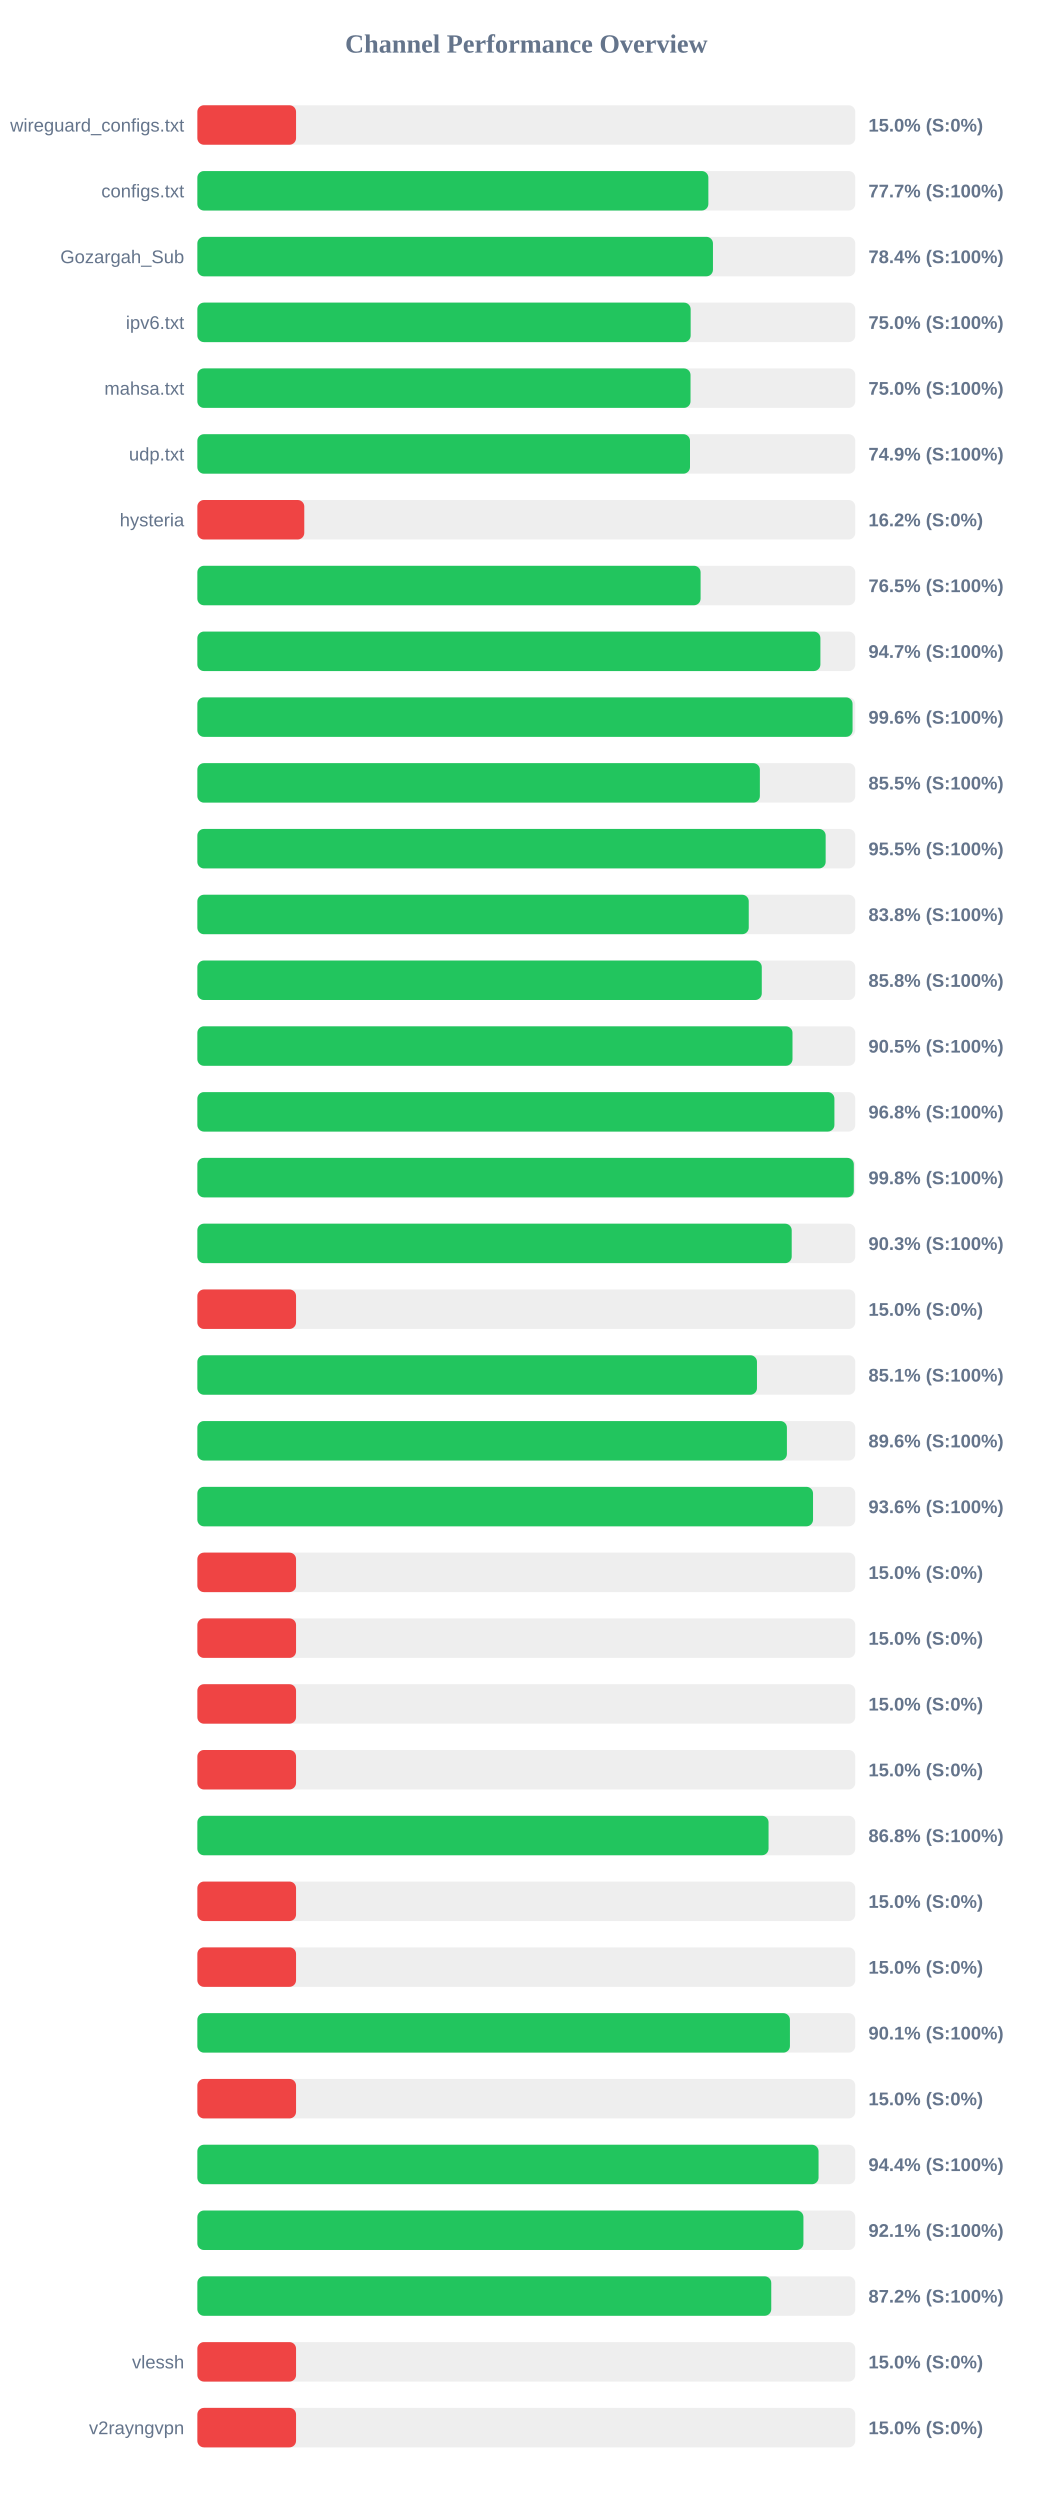
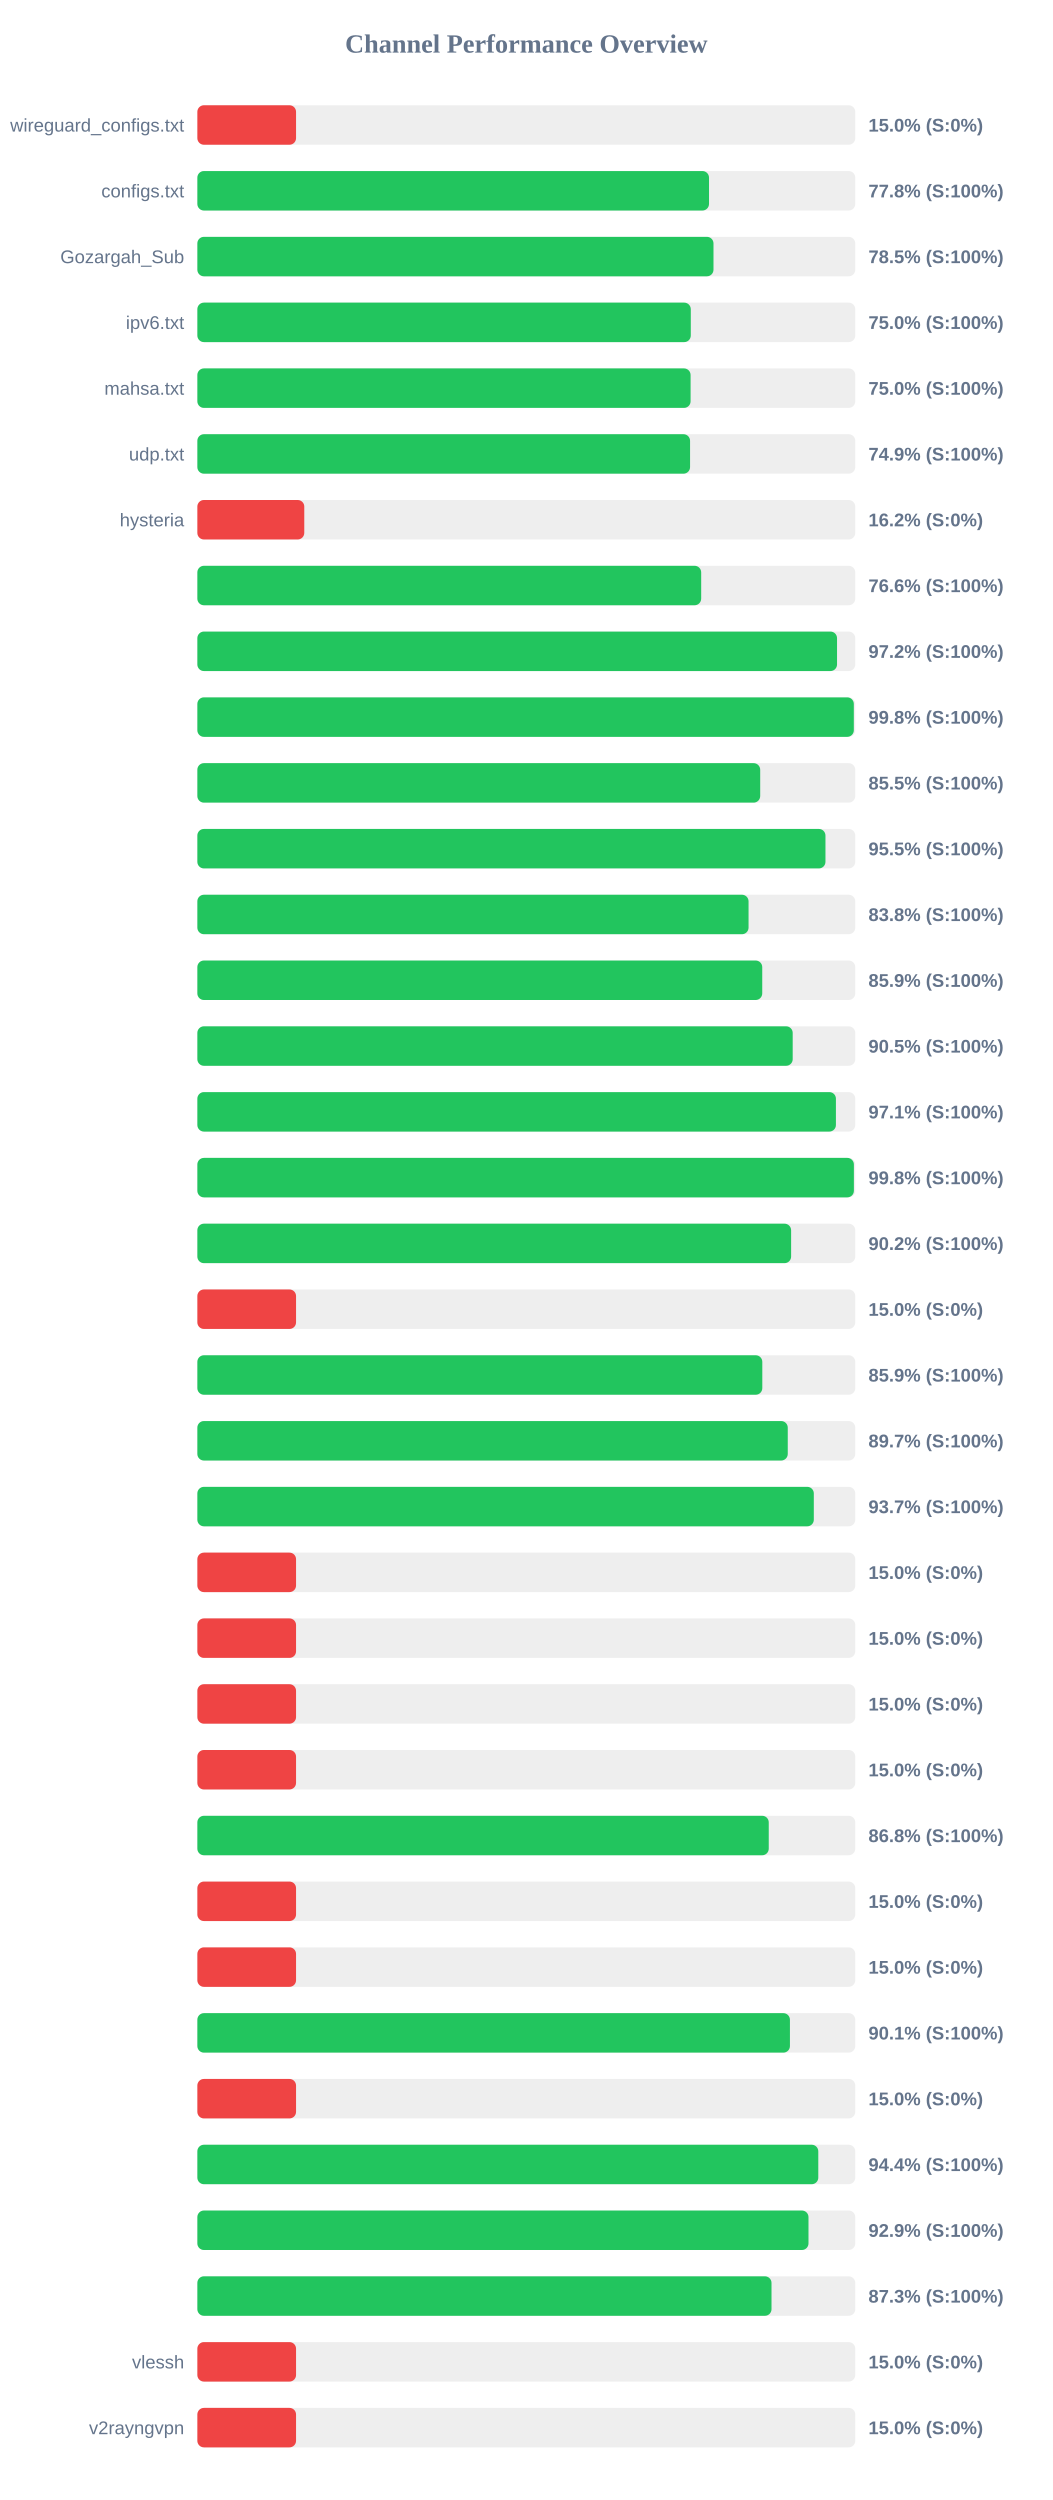
<svg xmlns="http://www.w3.org/2000/svg" width="800" height="1900" version="1.1">
  <style>
        .row { font: 14px Arial; fill: #64748b; }
        .score { font: bold 14px Arial; fill: #64748b; }
    </style>
  <text x="400" y="40" text-anchor="middle" font-size="20px" font-weight="bold" fill="#64748b">Channel Performance Overview</text>
  <rect x="150" y="80" width="500" height="30" fill="#eee" rx="5" />
  <rect x="150" y="80" width="75.0" height="30" fill="#ef4444" rx="5" />
  <text x="140" y="100" text-anchor="end" class="row">wireguard_configs.txt</text>
  <text x="660" y="100" text-anchor="start" class="score">15.0% (S:0%)</text>
  <rect x="150" y="130" width="500" height="30" fill="#eee" rx="5" />
-   <rect x="150" y="130" width="388.35" height="30" fill="#22c55e" rx="5" />
+   <rect x="150" y="130" width="388.85" height="30" fill="#22c55e" rx="5" />
  <text x="140" y="150" text-anchor="end" class="row">configs.txt</text>
-   <text x="660" y="150" text-anchor="start" class="score">77.7% (S:100%)</text>
+   <text x="660" y="150" text-anchor="start" class="score">77.8% (S:100%)</text>
  <rect x="150" y="180" width="500" height="30" fill="#eee" rx="5" />
-   <rect x="150" y="180" width="391.85" height="30" fill="#22c55e" rx="5" />
+   <rect x="150" y="180" width="392.25" height="30" fill="#22c55e" rx="5" />
  <text x="140" y="200" text-anchor="end" class="row">Gozargah_Sub</text>
-   <text x="660" y="200" text-anchor="start" class="score">78.4% (S:100%)</text>
+   <text x="660" y="200" text-anchor="start" class="score">78.5% (S:100%)</text>
  <rect x="150" y="230" width="500" height="30" fill="#eee" rx="5" />
-   <rect x="150" y="230" width="374.9" height="30" fill="#22c55e" rx="5" />
+   <rect x="150" y="230" width="375.0" height="30" fill="#22c55e" rx="5" />
  <text x="140" y="250" text-anchor="end" class="row">ipv6.txt</text>
  <text x="660" y="250" text-anchor="start" class="score">75.0% (S:100%)</text>
  <rect x="150" y="280" width="500" height="30" fill="#eee" rx="5" />
-   <rect x="150" y="280" width="374.8" height="30" fill="#22c55e" rx="5" />
+   <rect x="150" y="280" width="374.85" height="30" fill="#22c55e" rx="5" />
  <text x="140" y="300" text-anchor="end" class="row">mahsa.txt</text>
  <text x="660" y="300" text-anchor="start" class="score">75.0% (S:100%)</text>
  <rect x="150" y="330" width="500" height="30" fill="#eee" rx="5" />
-   <rect x="150" y="330" width="374.4" height="30" fill="#22c55e" rx="5" />
+   <rect x="150" y="330" width="374.45" height="30" fill="#22c55e" rx="5" />
  <text x="140" y="350" text-anchor="end" class="row">udp.txt</text>
  <text x="660" y="350" text-anchor="start" class="score">74.9% (S:100%)</text>
  <rect x="150" y="380" width="500" height="30" fill="#eee" rx="5" />
  <rect x="150" y="380" width="81.25" height="30" fill="#ef4444" rx="5" />
  <text x="140" y="400" text-anchor="end" class="row">hysteria</text>
  <text x="660" y="400" text-anchor="start" class="score">16.2% (S:0%)</text>
  <rect x="150" y="430" width="500" height="30" fill="#eee" rx="5" />
-   <rect x="150" y="430" width="382.45" height="30" fill="#22c55e" rx="5" />
+   <rect x="150" y="430" width="382.9" height="30" fill="#22c55e" rx="5" />
  <text x="140" y="450" text-anchor="end" class="row" />
-   <text x="660" y="450" text-anchor="start" class="score">76.5% (S:100%)</text>
+   <text x="660" y="450" text-anchor="start" class="score">76.6% (S:100%)</text>
  <rect x="150" y="480" width="500" height="30" fill="#eee" rx="5" />
-   <rect x="150" y="480" width="473.5" height="30" fill="#22c55e" rx="5" />
+   <rect x="150" y="480" width="486.15" height="30" fill="#22c55e" rx="5" />
  <text x="140" y="500" text-anchor="end" class="row" />
-   <text x="660" y="500" text-anchor="start" class="score">94.7% (S:100%)</text>
+   <text x="660" y="500" text-anchor="start" class="score">97.2% (S:100%)</text>
  <rect x="150" y="530" width="500" height="30" fill="#eee" rx="5" />
-   <rect x="150" y="530" width="497.95" height="30" fill="#22c55e" rx="5" />
+   <rect x="150" y="530" width="498.9" height="30" fill="#22c55e" rx="5" />
  <text x="140" y="550" text-anchor="end" class="row" />
-   <text x="660" y="550" text-anchor="start" class="score">99.6% (S:100%)</text>
+   <text x="660" y="550" text-anchor="start" class="score">99.8% (S:100%)</text>
  <rect x="150" y="580" width="500" height="30" fill="#eee" rx="5" />
-   <rect x="150" y="580" width="427.5" height="30" fill="#22c55e" rx="5" />
+   <rect x="150" y="580" width="427.75" height="30" fill="#22c55e" rx="5" />
  <text x="140" y="600" text-anchor="end" class="row" />
  <text x="660" y="600" text-anchor="start" class="score">85.5% (S:100%)</text>
  <rect x="150" y="630" width="500" height="30" fill="#eee" rx="5" />
-   <rect x="150" y="630" width="477.5" height="30" fill="#22c55e" rx="5" />
+   <rect x="150" y="630" width="477.35" height="30" fill="#22c55e" rx="5" />
  <text x="140" y="650" text-anchor="end" class="row" />
  <text x="660" y="650" text-anchor="start" class="score">95.5% (S:100%)</text>
  <rect x="150" y="680" width="500" height="30" fill="#eee" rx="5" />
-   <rect x="150" y="680" width="419.05" height="30" fill="#22c55e" rx="5" />
+   <rect x="150" y="680" width="418.9" height="30" fill="#22c55e" rx="5" />
  <text x="140" y="700" text-anchor="end" class="row" />
  <text x="660" y="700" text-anchor="start" class="score">83.8% (S:100%)</text>
  <rect x="150" y="730" width="500" height="30" fill="#eee" rx="5" />
-   <rect x="150" y="730" width="428.95" height="30" fill="#22c55e" rx="5" />
+   <rect x="150" y="730" width="429.3" height="30" fill="#22c55e" rx="5" />
  <text x="140" y="750" text-anchor="end" class="row" />
-   <text x="660" y="750" text-anchor="start" class="score">85.8% (S:100%)</text>
+   <text x="660" y="750" text-anchor="start" class="score">85.9% (S:100%)</text>
  <rect x="150" y="780" width="500" height="30" fill="#eee" rx="5" />
-   <rect x="150" y="780" width="452.3" height="30" fill="#22c55e" rx="5" />
+   <rect x="150" y="780" width="452.45" height="30" fill="#22c55e" rx="5" />
  <text x="140" y="800" text-anchor="end" class="row" />
  <text x="660" y="800" text-anchor="start" class="score">90.5% (S:100%)</text>
  <rect x="150" y="830" width="500" height="30" fill="#eee" rx="5" />
-   <rect x="150" y="830" width="484.15" height="30" fill="#22c55e" rx="5" />
+   <rect x="150" y="830" width="485.3" height="30" fill="#22c55e" rx="5" />
  <text x="140" y="850" text-anchor="end" class="row" />
-   <text x="660" y="850" text-anchor="start" class="score">96.8% (S:100%)</text>
+   <text x="660" y="850" text-anchor="start" class="score">97.1% (S:100%)</text>
  <rect x="150" y="880" width="500" height="30" fill="#eee" rx="5" />
-   <rect x="150" y="880" width="498.9" height="30" fill="#22c55e" rx="5" />
+   <rect x="150" y="880" width="498.95" height="30" fill="#22c55e" rx="5" />
  <text x="140" y="900" text-anchor="end" class="row" />
  <text x="660" y="900" text-anchor="start" class="score">99.8% (S:100%)</text>
  <rect x="150" y="930" width="500" height="30" fill="#eee" rx="5" />
-   <rect x="150" y="930" width="451.7" height="30" fill="#22c55e" rx="5" />
+   <rect x="150" y="930" width="451.25" height="30" fill="#22c55e" rx="5" />
  <text x="140" y="950" text-anchor="end" class="row" />
-   <text x="660" y="950" text-anchor="start" class="score">90.3% (S:100%)</text>
+   <text x="660" y="950" text-anchor="start" class="score">90.2% (S:100%)</text>
  <rect x="150" y="980" width="500" height="30" fill="#eee" rx="5" />
  <rect x="150" y="980" width="75.0" height="30" fill="#ef4444" rx="5" />
  <text x="140" y="1000" text-anchor="end" class="row" />
  <text x="660" y="1000" text-anchor="start" class="score">15.0% (S:0%)</text>
  <rect x="150" y="1030" width="500" height="30" fill="#eee" rx="5" />
-   <rect x="150" y="1030" width="425.3" height="30" fill="#22c55e" rx="5" />
+   <rect x="150" y="1030" width="429.35" height="30" fill="#22c55e" rx="5" />
  <text x="140" y="1050" text-anchor="end" class="row" />
-   <text x="660" y="1050" text-anchor="start" class="score">85.1% (S:100%)</text>
+   <text x="660" y="1050" text-anchor="start" class="score">85.9% (S:100%)</text>
  <rect x="150" y="1080" width="500" height="30" fill="#eee" rx="5" />
-   <rect x="150" y="1080" width="448.05" height="30" fill="#22c55e" rx="5" />
+   <rect x="150" y="1080" width="448.7" height="30" fill="#22c55e" rx="5" />
  <text x="140" y="1100" text-anchor="end" class="row" />
-   <text x="660" y="1100" text-anchor="start" class="score">89.6% (S:100%)</text>
+   <text x="660" y="1100" text-anchor="start" class="score">89.7% (S:100%)</text>
  <rect x="150" y="1130" width="500" height="30" fill="#eee" rx="5" />
-   <rect x="150" y="1130" width="467.9" height="30" fill="#22c55e" rx="5" />
+   <rect x="150" y="1130" width="468.5" height="30" fill="#22c55e" rx="5" />
  <text x="140" y="1150" text-anchor="end" class="row" />
-   <text x="660" y="1150" text-anchor="start" class="score">93.6% (S:100%)</text>
+   <text x="660" y="1150" text-anchor="start" class="score">93.7% (S:100%)</text>
  <rect x="150" y="1180" width="500" height="30" fill="#eee" rx="5" />
  <rect x="150" y="1180" width="75.0" height="30" fill="#ef4444" rx="5" />
  <text x="140" y="1200" text-anchor="end" class="row" />
  <text x="660" y="1200" text-anchor="start" class="score">15.0% (S:0%)</text>
  <rect x="150" y="1230" width="500" height="30" fill="#eee" rx="5" />
  <rect x="150" y="1230" width="75.0" height="30" fill="#ef4444" rx="5" />
  <text x="140" y="1250" text-anchor="end" class="row" />
  <text x="660" y="1250" text-anchor="start" class="score">15.0% (S:0%)</text>
  <rect x="150" y="1280" width="500" height="30" fill="#eee" rx="5" />
  <rect x="150" y="1280" width="75.0" height="30" fill="#ef4444" rx="5" />
  <text x="140" y="1300" text-anchor="end" class="row" />
  <text x="660" y="1300" text-anchor="start" class="score">15.0% (S:0%)</text>
  <rect x="150" y="1330" width="500" height="30" fill="#eee" rx="5" />
  <rect x="150" y="1330" width="75.0" height="30" fill="#ef4444" rx="5" />
  <text x="140" y="1350" text-anchor="end" class="row" />
  <text x="660" y="1350" text-anchor="start" class="score">15.0% (S:0%)</text>
  <rect x="150" y="1380" width="500" height="30" fill="#eee" rx="5" />
-   <rect x="150" y="1380" width="434.1" height="30" fill="#22c55e" rx="5" />
+   <rect x="150" y="1380" width="434.25" height="30" fill="#22c55e" rx="5" />
  <text x="140" y="1400" text-anchor="end" class="row" />
  <text x="660" y="1400" text-anchor="start" class="score">86.8% (S:100%)</text>
  <rect x="150" y="1430" width="500" height="30" fill="#eee" rx="5" />
  <rect x="150" y="1430" width="75.0" height="30" fill="#ef4444" rx="5" />
  <text x="140" y="1450" text-anchor="end" class="row" />
  <text x="660" y="1450" text-anchor="start" class="score">15.0% (S:0%)</text>
  <rect x="150" y="1480" width="500" height="30" fill="#eee" rx="5" />
  <rect x="150" y="1480" width="75.0" height="30" fill="#ef4444" rx="5" />
  <text x="140" y="1500" text-anchor="end" class="row" />
  <text x="660" y="1500" text-anchor="start" class="score">15.0% (S:0%)</text>
  <rect x="150" y="1530" width="500" height="30" fill="#eee" rx="5" />
  <rect x="150" y="1530" width="450.35" height="30" fill="#22c55e" rx="5" />
  <text x="140" y="1550" text-anchor="end" class="row" />
  <text x="660" y="1550" text-anchor="start" class="score">90.1% (S:100%)</text>
  <rect x="150" y="1580" width="500" height="30" fill="#eee" rx="5" />
  <rect x="150" y="1580" width="75.0" height="30" fill="#ef4444" rx="5" />
  <text x="140" y="1600" text-anchor="end" class="row" />
  <text x="660" y="1600" text-anchor="start" class="score">15.0% (S:0%)</text>
  <rect x="150" y="1630" width="500" height="30" fill="#eee" rx="5" />
-   <rect x="150" y="1630" width="472.1" height="30" fill="#22c55e" rx="5" />
+   <rect x="150" y="1630" width="471.9" height="30" fill="#22c55e" rx="5" />
  <text x="140" y="1650" text-anchor="end" class="row" />
  <text x="660" y="1650" text-anchor="start" class="score">94.4% (S:100%)</text>
  <rect x="150" y="1680" width="500" height="30" fill="#eee" rx="5" />
-   <rect x="150" y="1680" width="460.6" height="30" fill="#22c55e" rx="5" />
+   <rect x="150" y="1680" width="464.45" height="30" fill="#22c55e" rx="5" />
  <text x="140" y="1700" text-anchor="end" class="row" />
-   <text x="660" y="1700" text-anchor="start" class="score">92.1% (S:100%)</text>
+   <text x="660" y="1700" text-anchor="start" class="score">92.9% (S:100%)</text>
  <rect x="150" y="1730" width="500" height="30" fill="#eee" rx="5" />
-   <rect x="150" y="1730" width="436.15" height="30" fill="#22c55e" rx="5" />
+   <rect x="150" y="1730" width="436.35" height="30" fill="#22c55e" rx="5" />
  <text x="140" y="1750" text-anchor="end" class="row" />
-   <text x="660" y="1750" text-anchor="start" class="score">87.2% (S:100%)</text>
+   <text x="660" y="1750" text-anchor="start" class="score">87.3% (S:100%)</text>
  <rect x="150" y="1780" width="500" height="30" fill="#eee" rx="5" />
  <rect x="150" y="1780" width="75.0" height="30" fill="#ef4444" rx="5" />
  <text x="140" y="1800" text-anchor="end" class="row">vlessh</text>
  <text x="660" y="1800" text-anchor="start" class="score">15.0% (S:0%)</text>
  <rect x="150" y="1830" width="500" height="30" fill="#eee" rx="5" />
  <rect x="150" y="1830" width="75.0" height="30" fill="#ef4444" rx="5" />
  <text x="140" y="1850" text-anchor="end" class="row">v2rayngvpn</text>
  <text x="660" y="1850" text-anchor="start" class="score">15.0% (S:0%)</text>
</svg>
